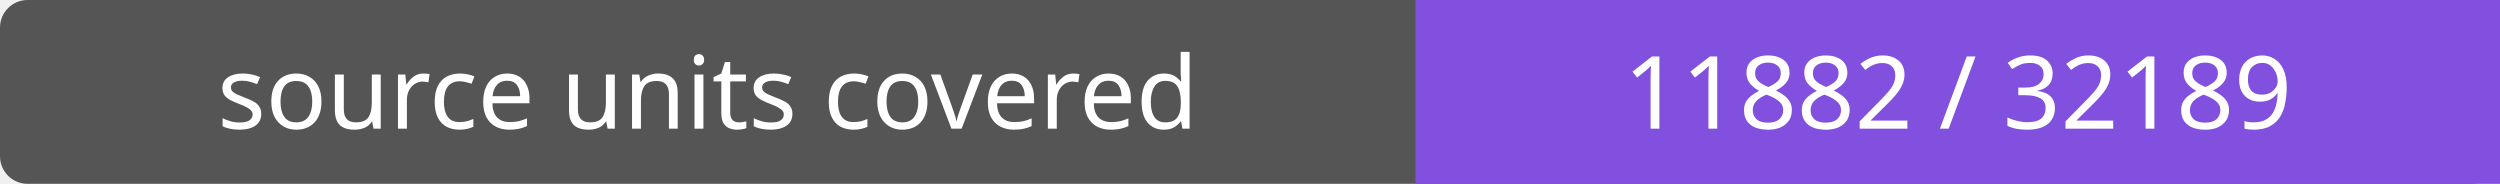
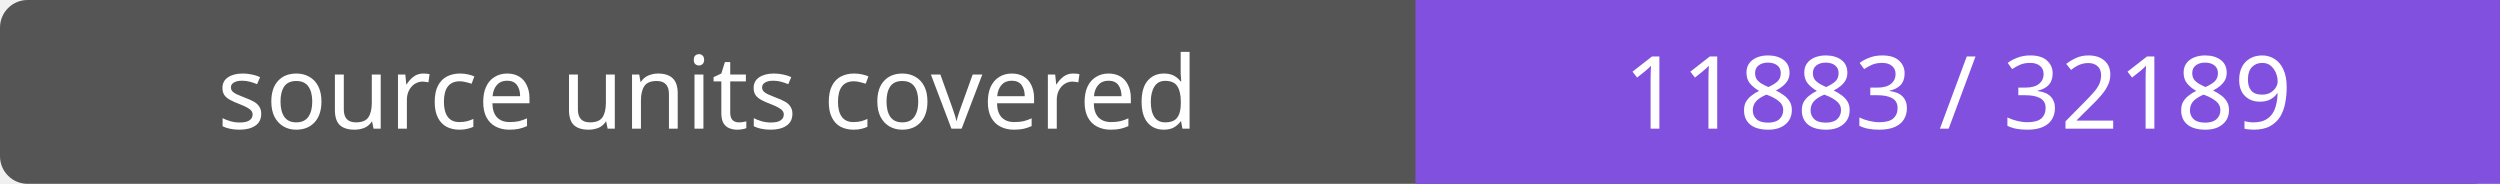
- <svg xmlns="http://www.w3.org/2000/svg" width="272" height="20" role="img" aria-label="source units covered: 11882 / 32189">
+ <svg xmlns="http://www.w3.org/2000/svg" width="272" height="20" role="img" aria-label="source units covered: 11883 / 32189">
  <rect width="272" height="20" rx="3" fill="#555" />
  <path fill="#8250df" d="M154 0h118v20H154z" />
  <g fill="#fff" text-anchor="middle" font-family="Verdana,sans-serif" font-size="11">
    <text x="77.0" y="14">source units covered</text>
-     <text x="213.0" y="14">11882 / 32189</text>
+     <text x="213.0" y="14">11883 / 32189</text>
  </g>
</svg>
